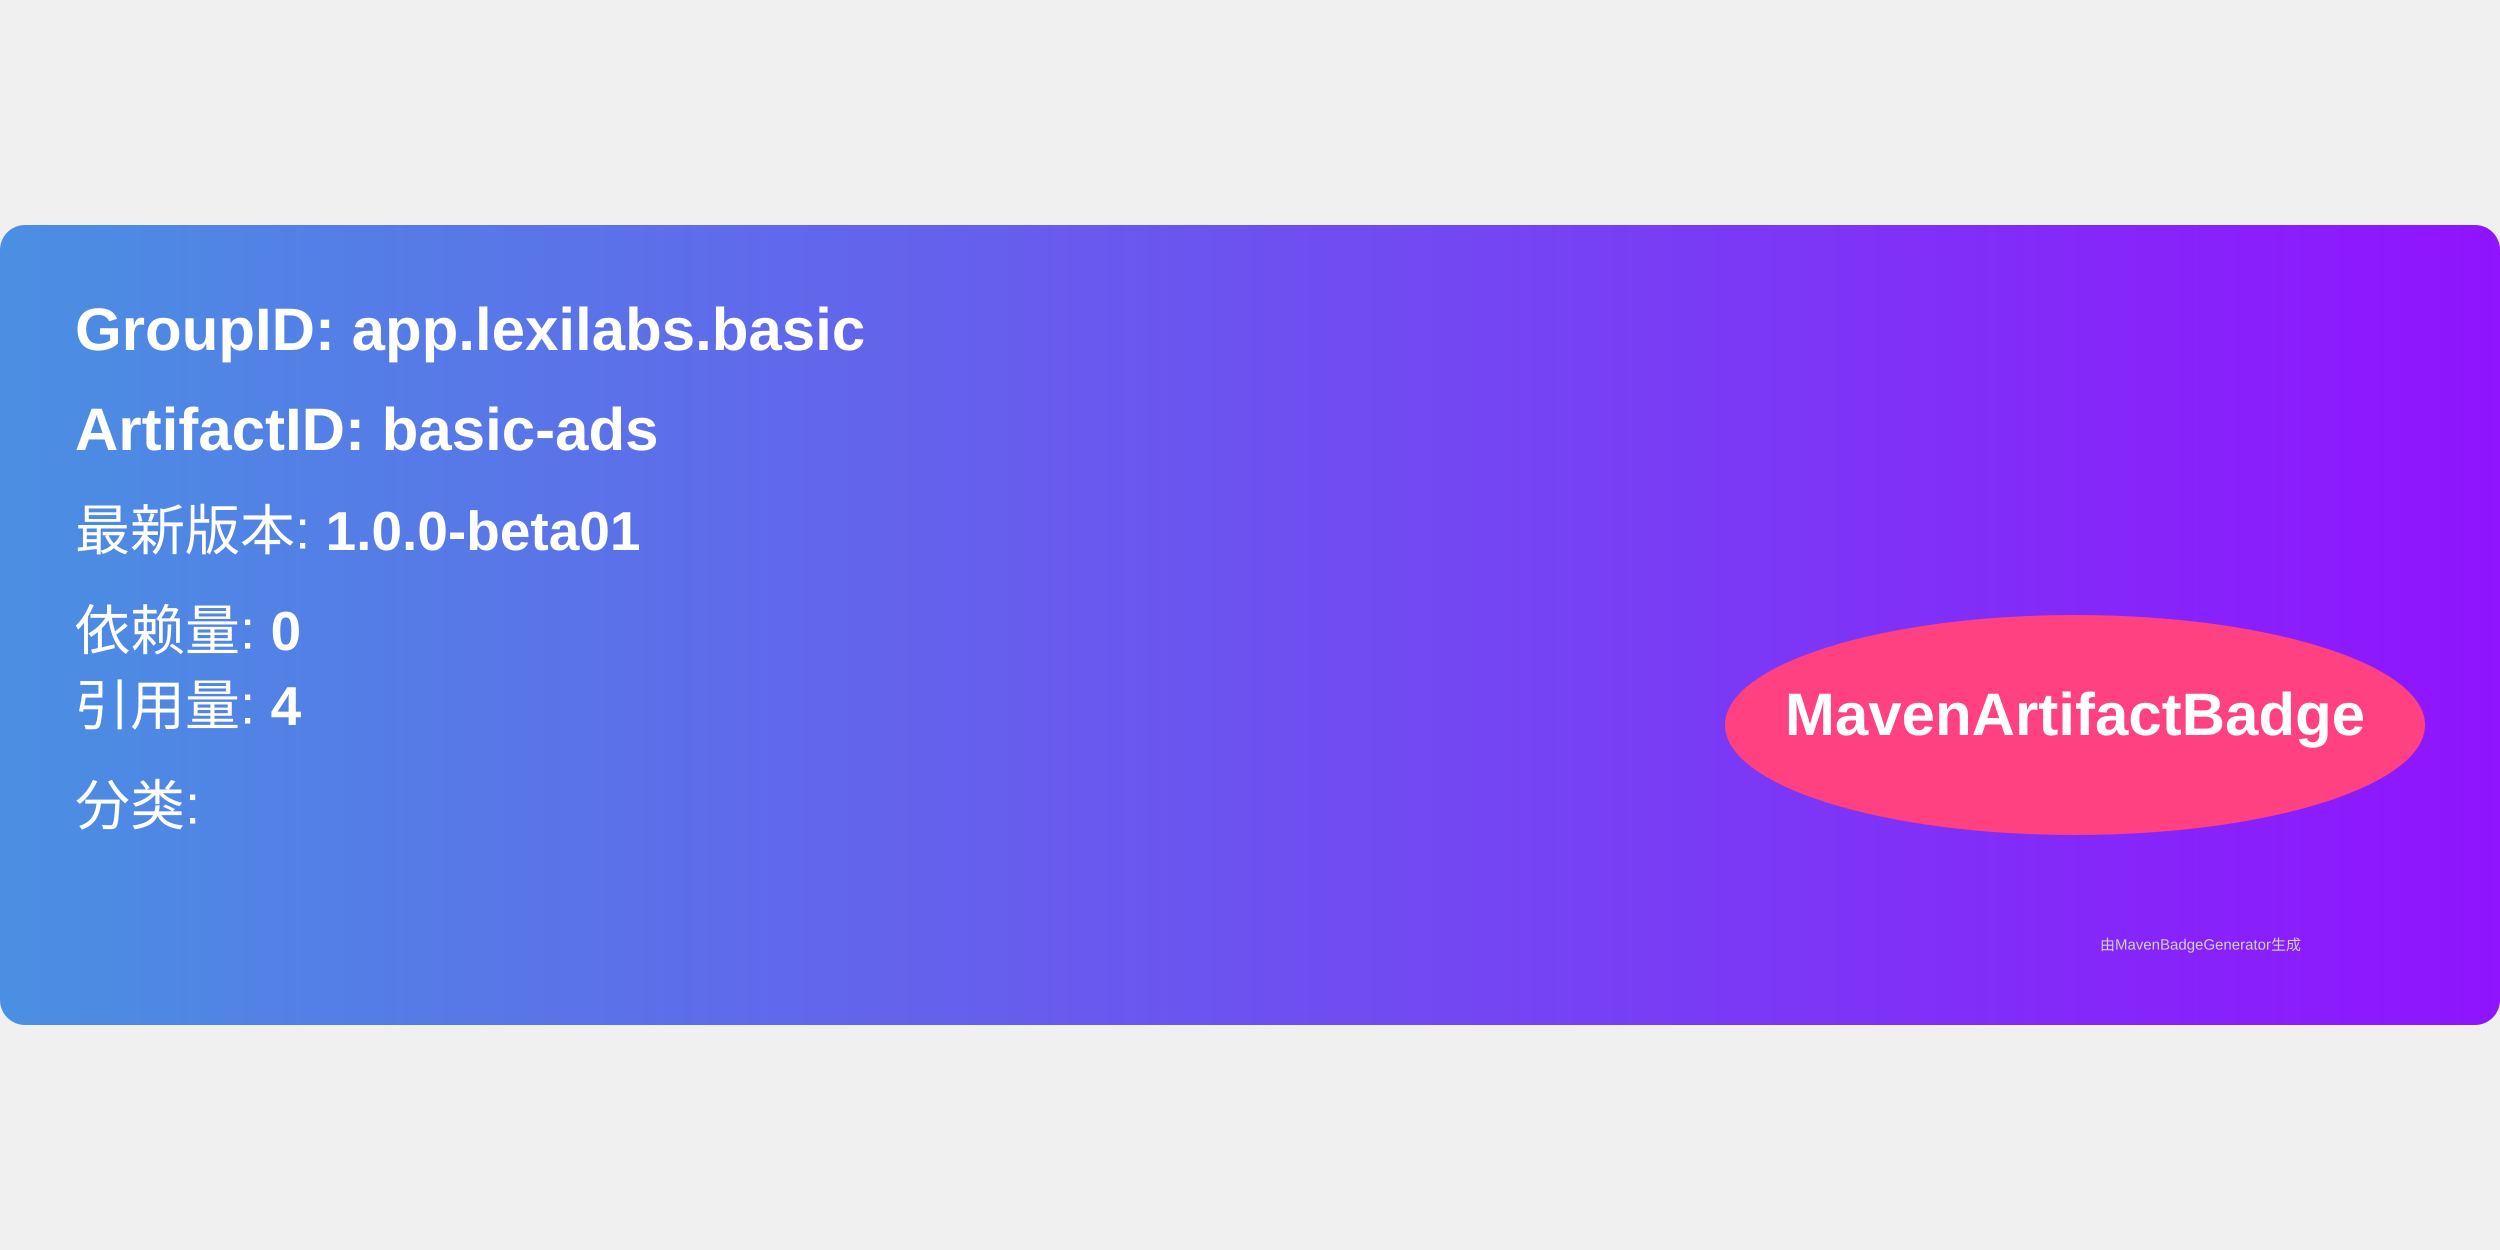
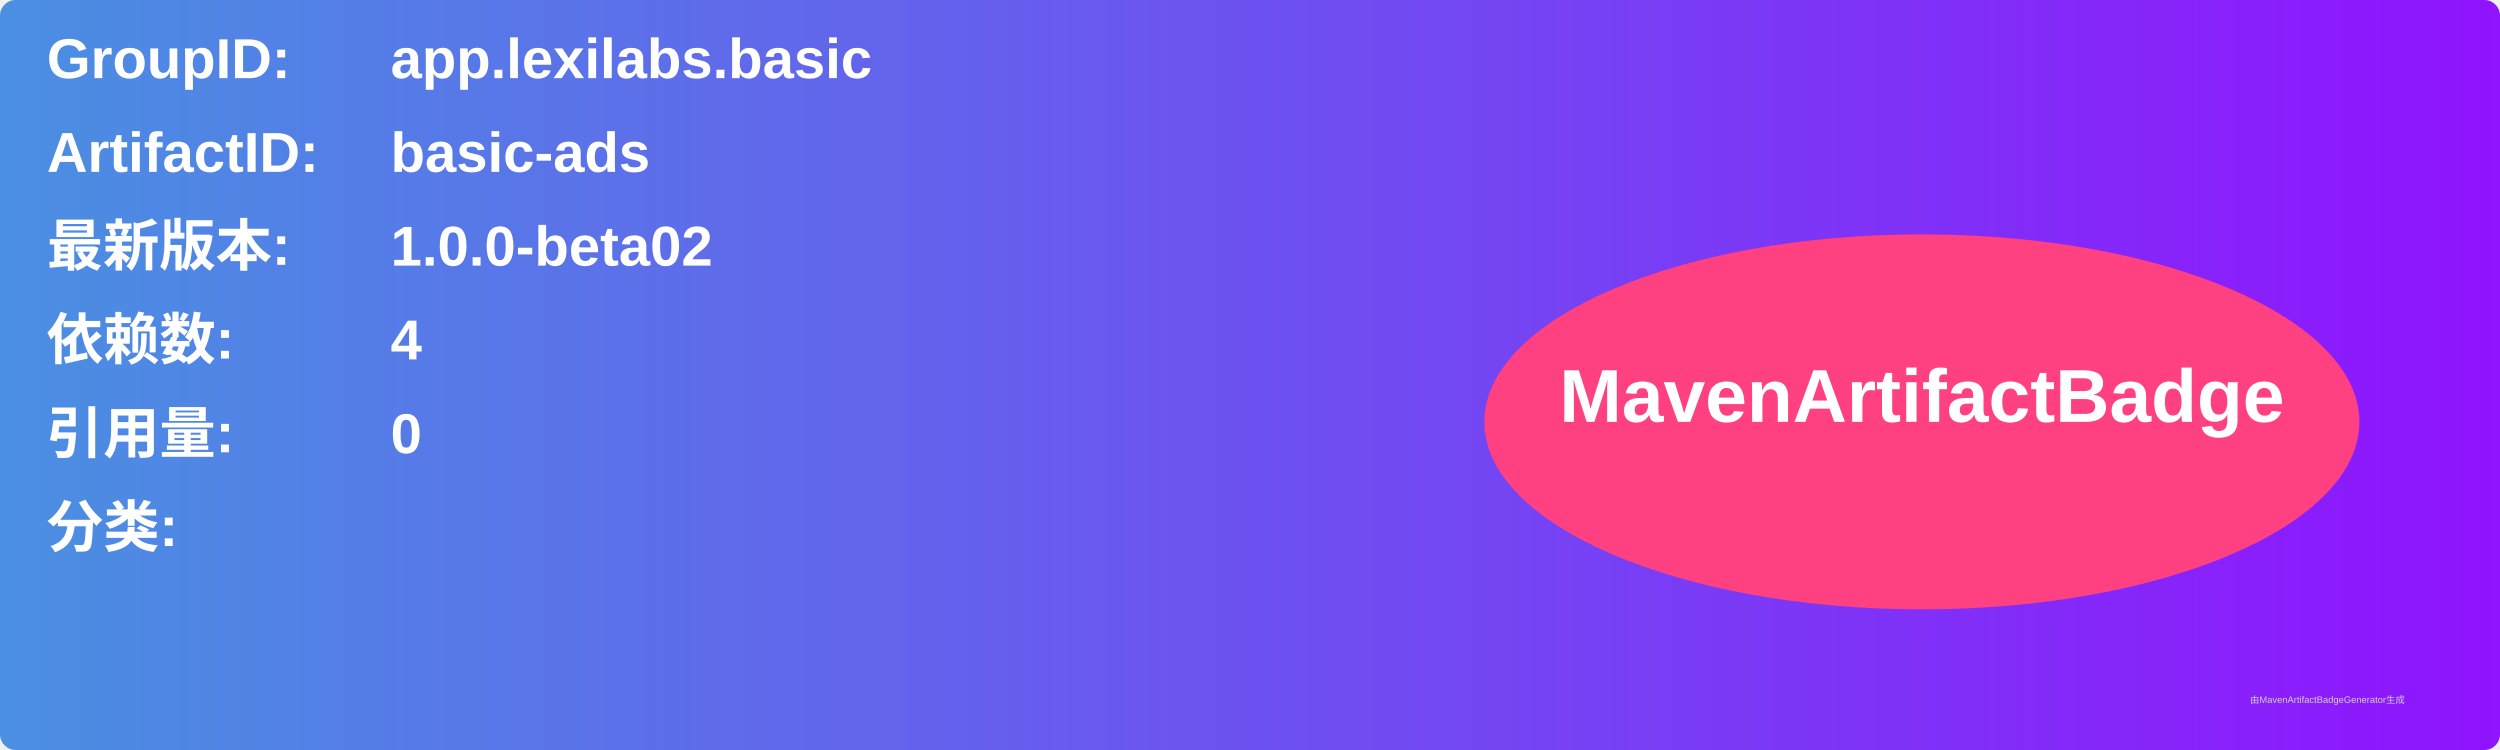
- <svg xmlns="http://www.w3.org/2000/svg" width="300" height="150" viewBox="0 0 500 160">
+ <svg xmlns="http://www.w3.org/2000/svg" width="800" height="240" viewBox="0 0 800 240">
  <linearGradient id="grad" x1="0%" y1="0%" x2="100%" y2="0%">
    <stop offset="0%" stop-color="#4a90e2" />
    <stop offset="100%" stop-color="#9013fe" />
  </linearGradient>
  <rect width="100%" height="100%" rx="5" ry="5" fill="url(#grad)" />
  <g transform="translate(15, 15)">
-     <text x="0" y="10" font-family="Arial" font-size="12" fill="white" font-weight="bold" width="260">
-       GroupID:   app.lexilabs.basic
+     <text x="0" y="10" font-family="Arial" font-size="18" fill="white" font-weight="bold" width="260">GroupID:</text>
+     <text x="110" y="10" font-family="Arial" font-size="18" fill="white" font-weight="bold" width="460">app.lexilabs.basic</text>
+     <text x="0" y="40" font-family="Arial" font-size="18" fill="white" font-weight="bold" width="260">ArtifactID:</text>
+     <text x="110" y="40" font-family="Arial" font-size="18" fill="white" font-weight="bold" width="460">basic-ads</text>
+     <text x="0" y="70" font-family="Arial" font-size="18" fill="white" font-weight="bold">最新版本:</text>
+     <text x="110" y="70" font-family="Arial" font-size="18" fill="white" font-weight="bold">
+       <tspan font-weight="bold">1.0.0-beta02</tspan>
    </text>
-     <text x="0" y="30" font-family="Arial" font-size="12" fill="white" font-weight="bold" width="260">
-       ArtifactID: basic-ads
+     <text x="0" y="100" font-family="Arial" font-size="18" fill="white" font-weight="bold">依赖数: </text>
+     <text x="110" y="100" font-family="Arial" font-size="18" fill="white">
+       <tspan font-weight="bold">4</tspan>
    </text>
-     <text x="0" y="50" font-family="Arial" font-size="11" fill="white">
-       最新版本: <tspan font-weight="bold">1.0.0-beta01</tspan>
+     <text x="0" y="130" font-family="Arial" font-size="18" fill="white" font-weight="bold">引用量: </text>
+     <text x="110" y="130" font-family="Arial" font-size="18" fill="white">
+       <tspan font-weight="bold">0</tspan>
    </text>
-     <text x="0" y="70" font-family="Arial" font-size="11" fill="white">
-       依赖量: <tspan font-weight="bold">0</tspan>
+     <text x="0" y="160" font-family="Arial" font-size="18" fill="white" font-weight="bold">分类:</text>
+     <text x="10" y="190" font-family="Arial" font-size="10" fill="white">
+       <tspan font-weight="bold" />
    </text>
-     <text x="0" y="85" font-family="Arial" font-size="11" fill="white">
-       引用量: <tspan font-weight="bold">4</tspan>
-     </text>
-     <text x="0" y="105" font-family="Arial" font-size="11" fill="white">
-       分类: <tspan font-weight="bold" />
-     </text>
-     <ellipse cx="400" cy="85" rx="70" ry="22" fill="#ff4081" />
-     <text x="400" y="87" text-anchor="middle" font-family="Arial" font-size="12" fill="white" font-weight="bold">MavenArtifactBadge</text>
+     <ellipse cx="600" cy="120" rx="140" ry="60" fill="#ff4081" />
+     <text x="600" y="120" text-anchor="middle" font-family="Arial" font-size="24" fill="white" font-weight="bold">MavenArtifactBadge</text>
  </g>
-   <text x="420" y="145" font-family="Arial" font-size="3" fill="#d0d0d0">
-     由MavenBadgeGenerator生成
-   </text>
+   <text x="720" y="225" font-family="Arial" font-size="3" fill="#d0d0d0">由MavenArtifactBadgeGenerator生成</text>
</svg>
